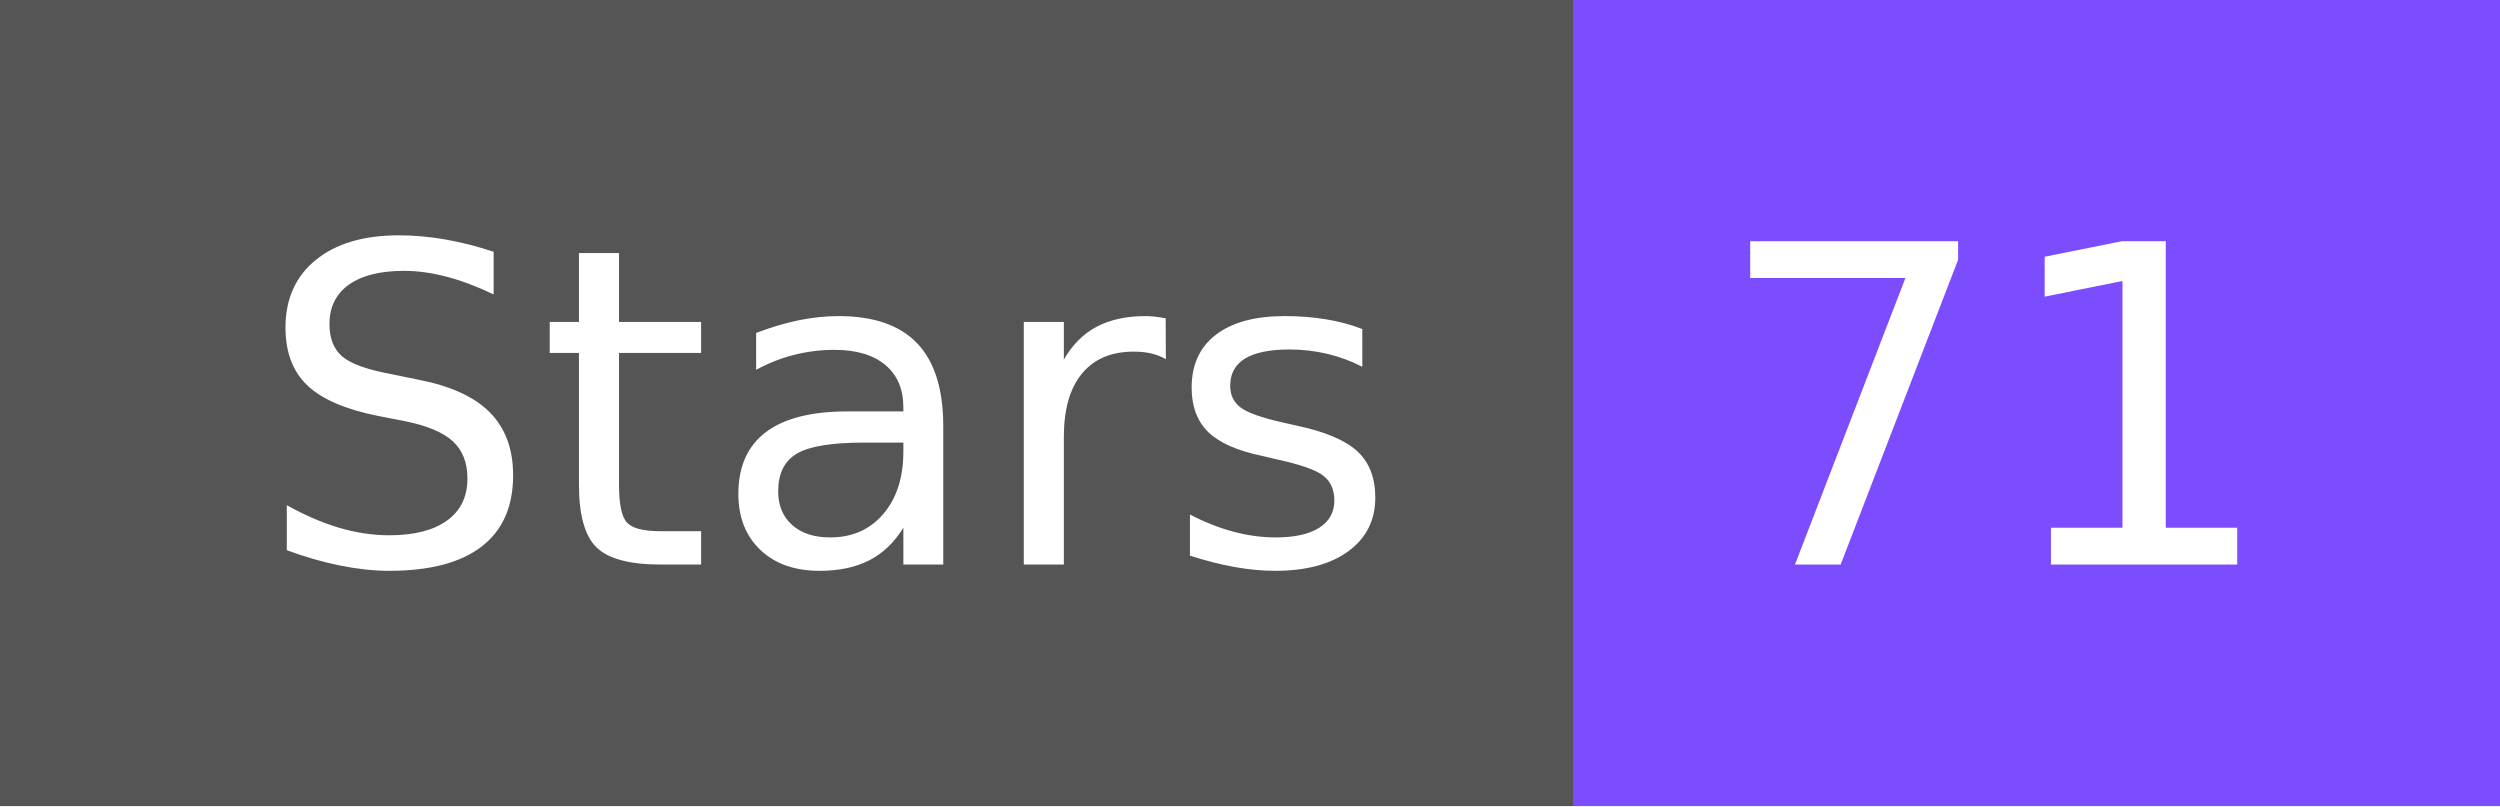
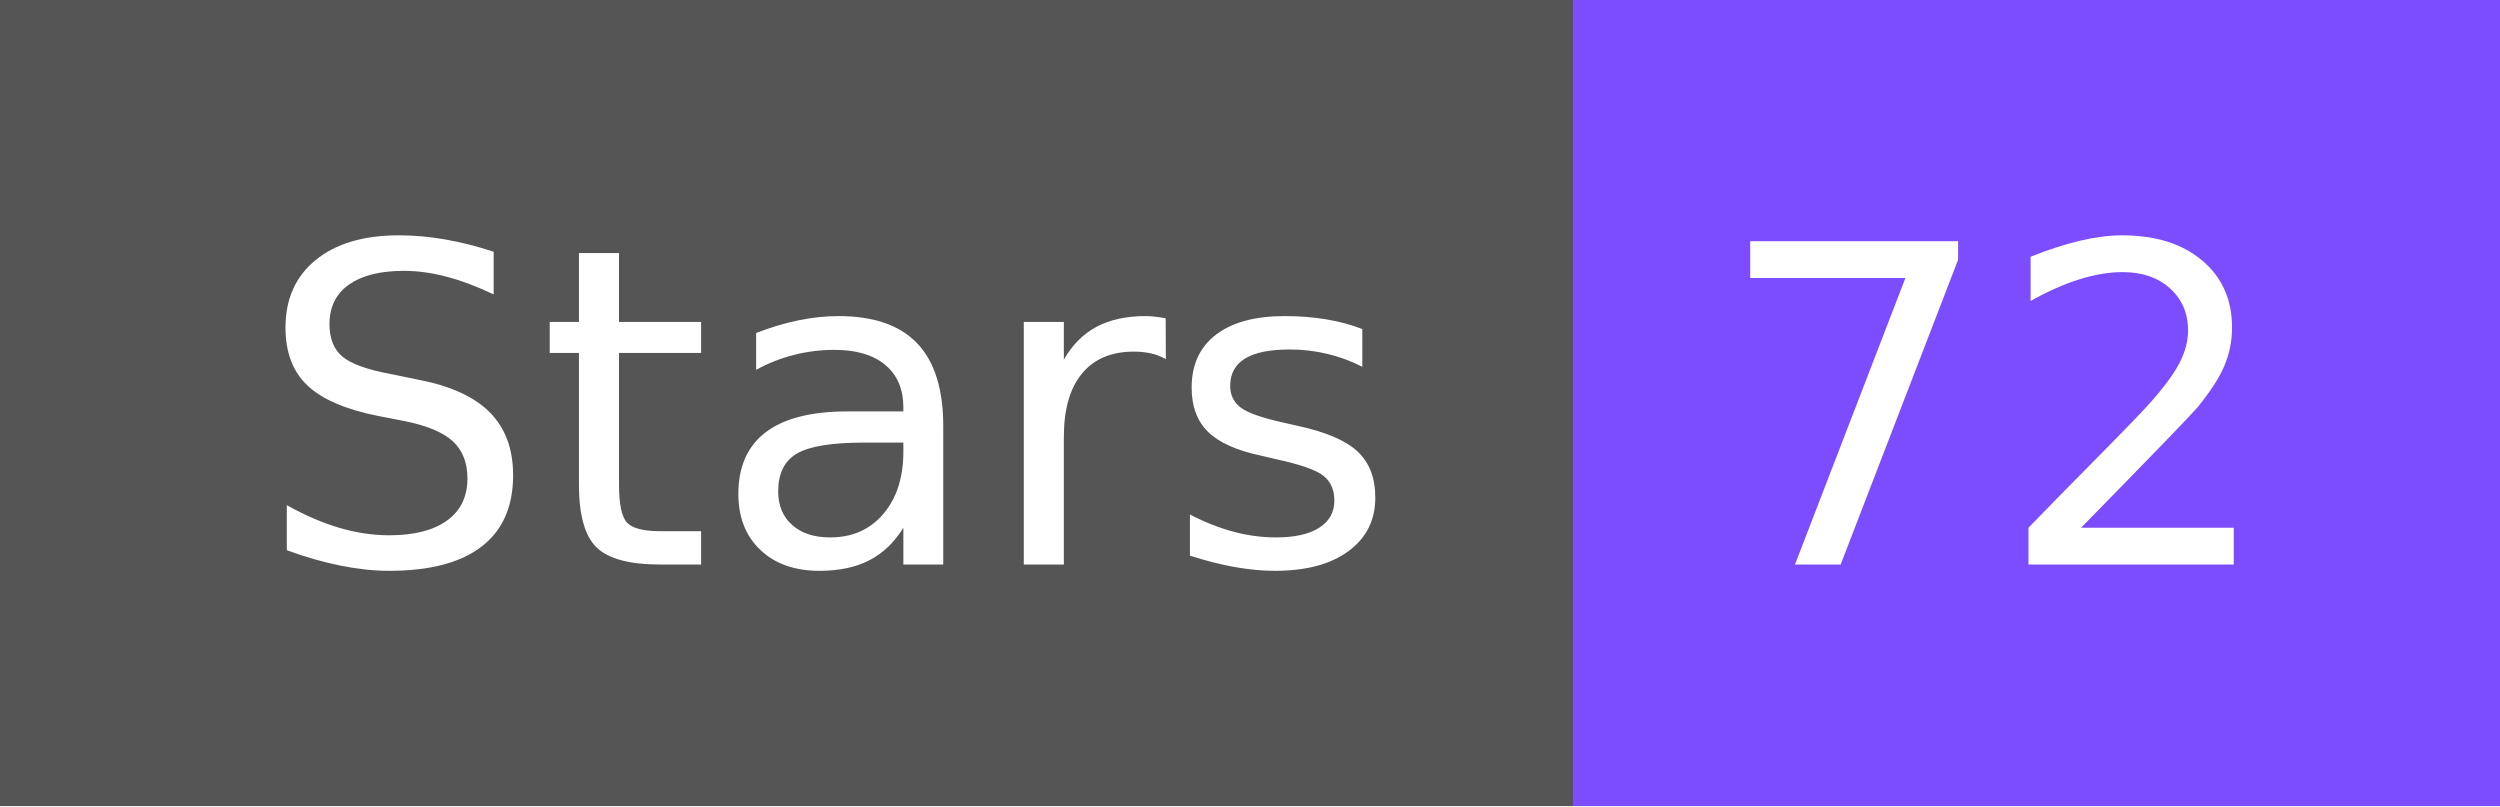
- <svg xmlns="http://www.w3.org/2000/svg" width="62" height="20" role="img" aria-label="Stars: 71">
+ <svg xmlns="http://www.w3.org/2000/svg" width="62" height="20" role="img" aria-label="Stars: 72">
  <g shape-rendering="crispEdges">
    <rect width="39" height="20" fill="#555" />
    <rect x="39" width="23" height="20" fill="#7c4dff" />
  </g>
  <g fill="#fff" text-anchor="middle" font-family="Verdana,Geneva,DejaVu Sans,sans-serif" text-rendering="geometricPrecision" font-size="110">
    <text x="205" y="140" textLength="290" transform="scale(.1)">Stars</text>
-     <text x="495" y="140" textLength="130" transform="scale(.1)">71</text>
+     <text x="495" y="140" textLength="130" transform="scale(.1)">72</text>
  </g>
</svg>
